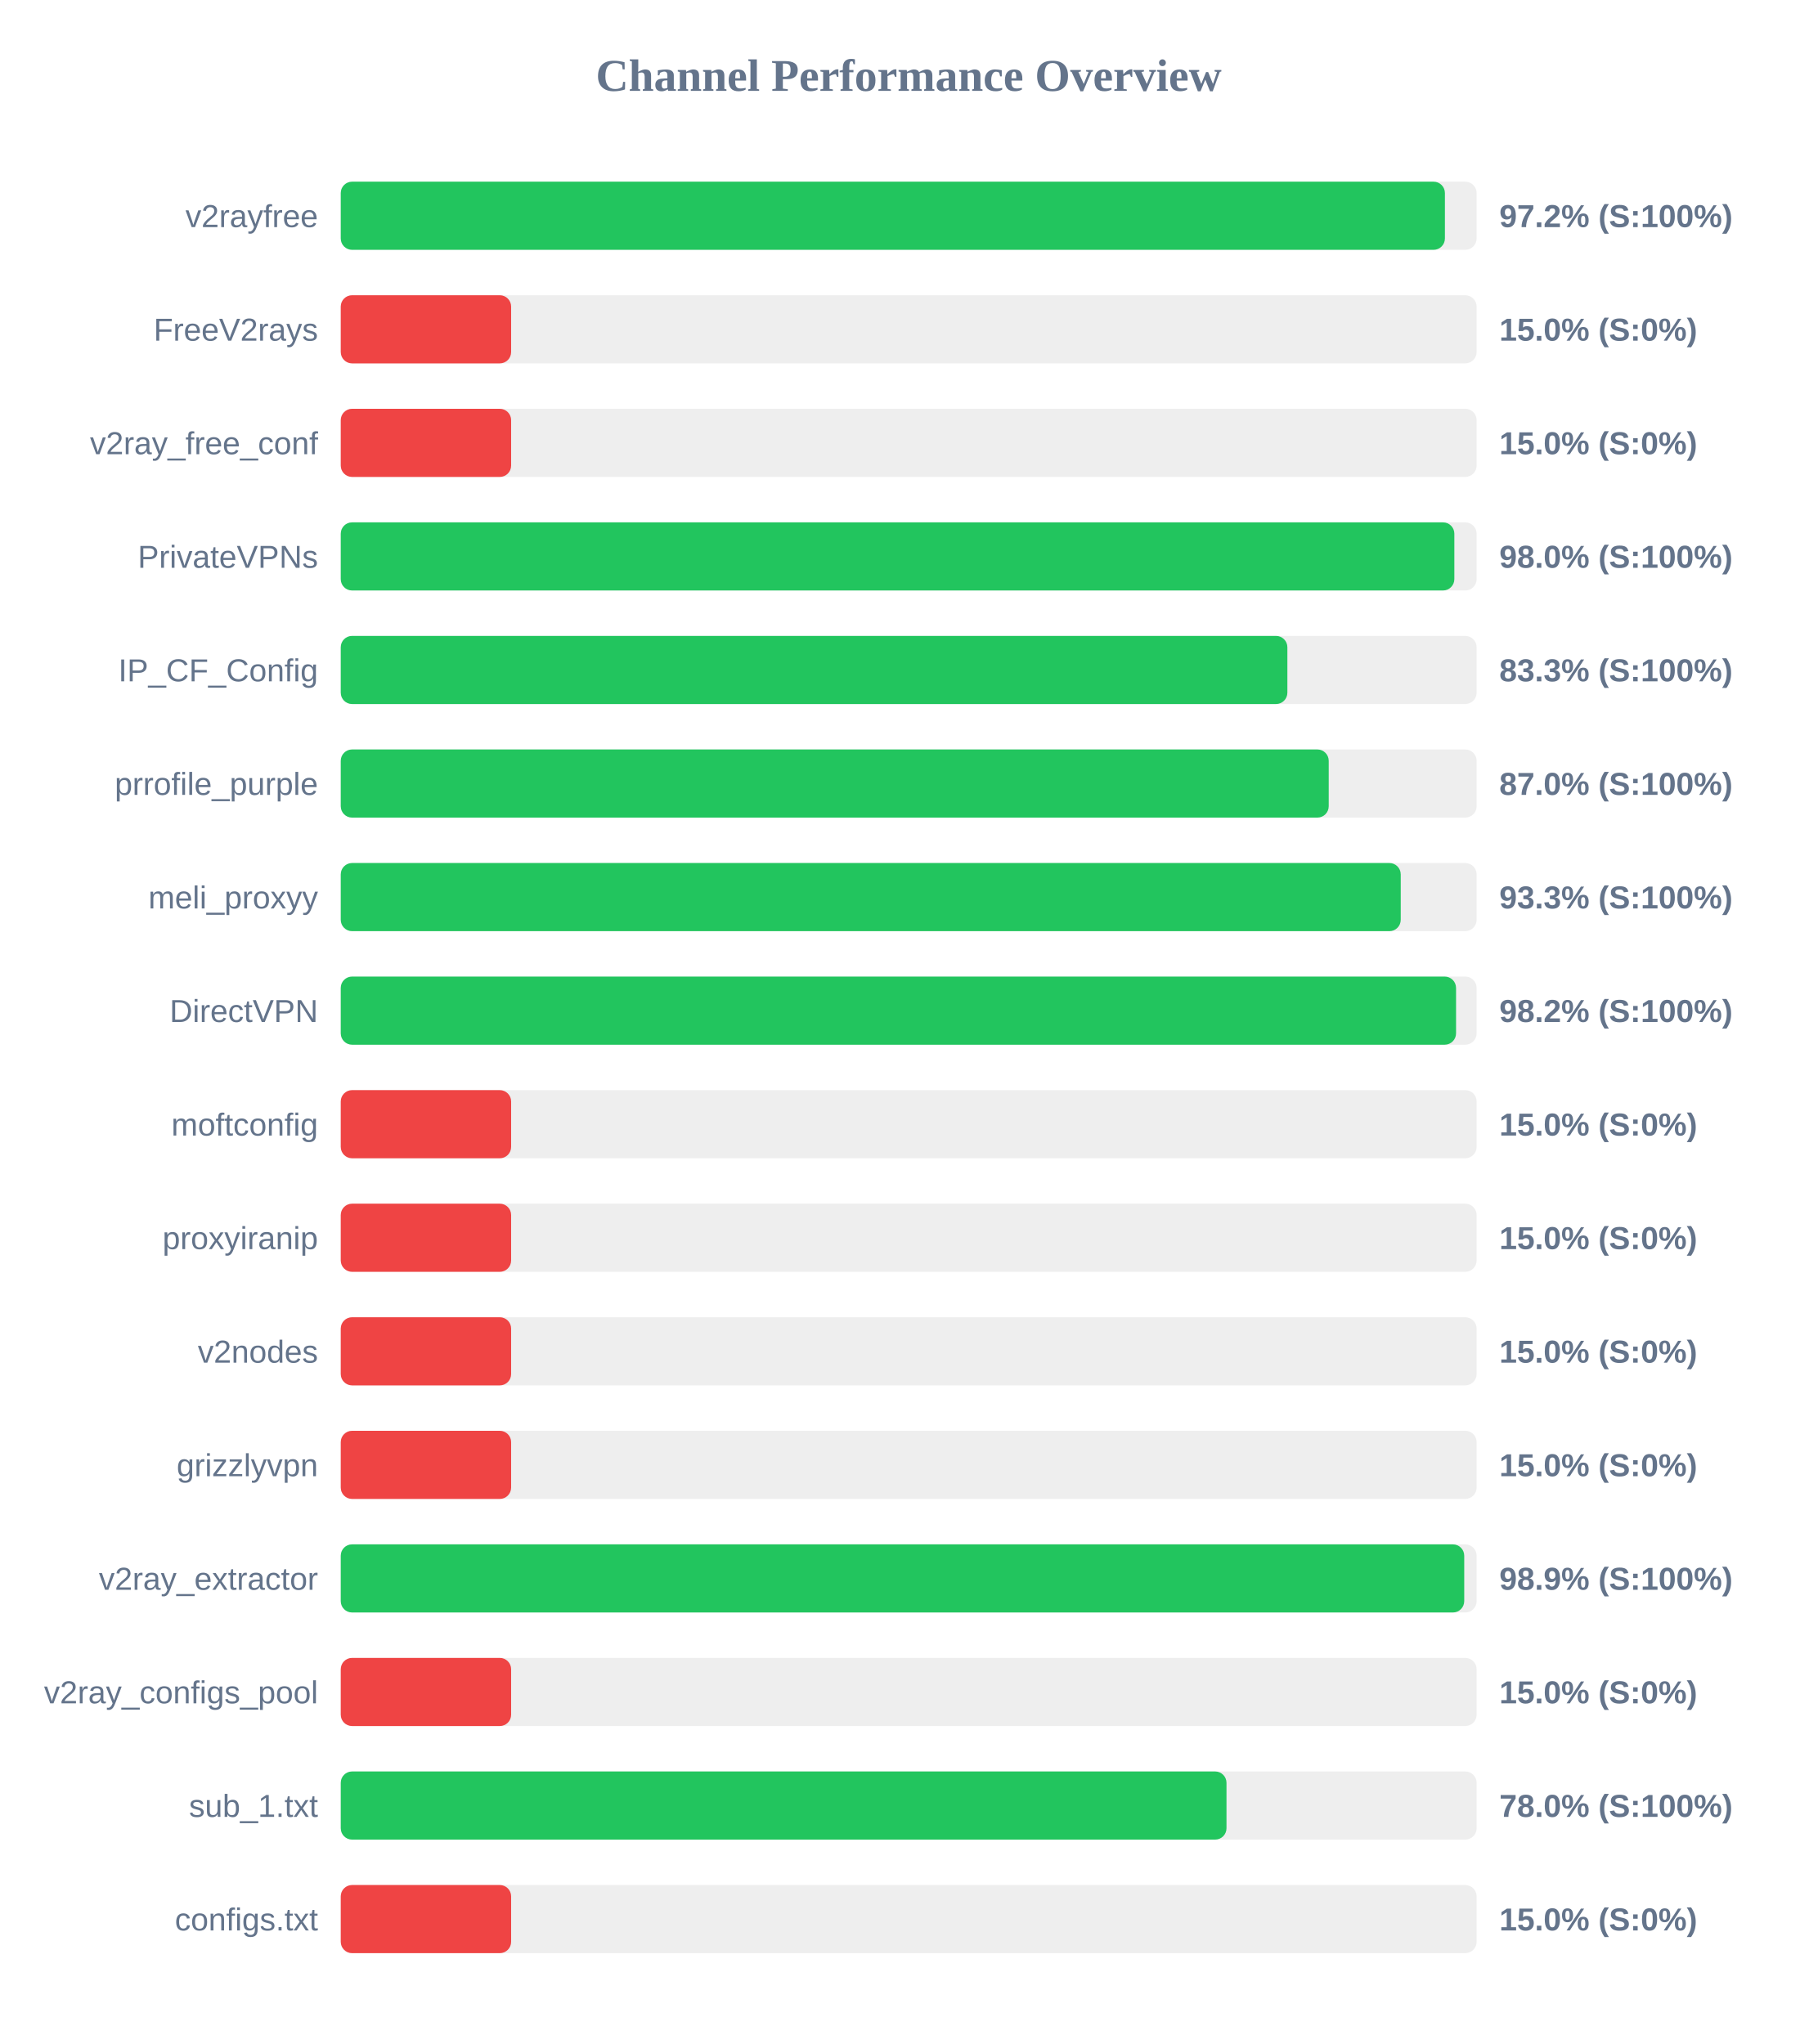
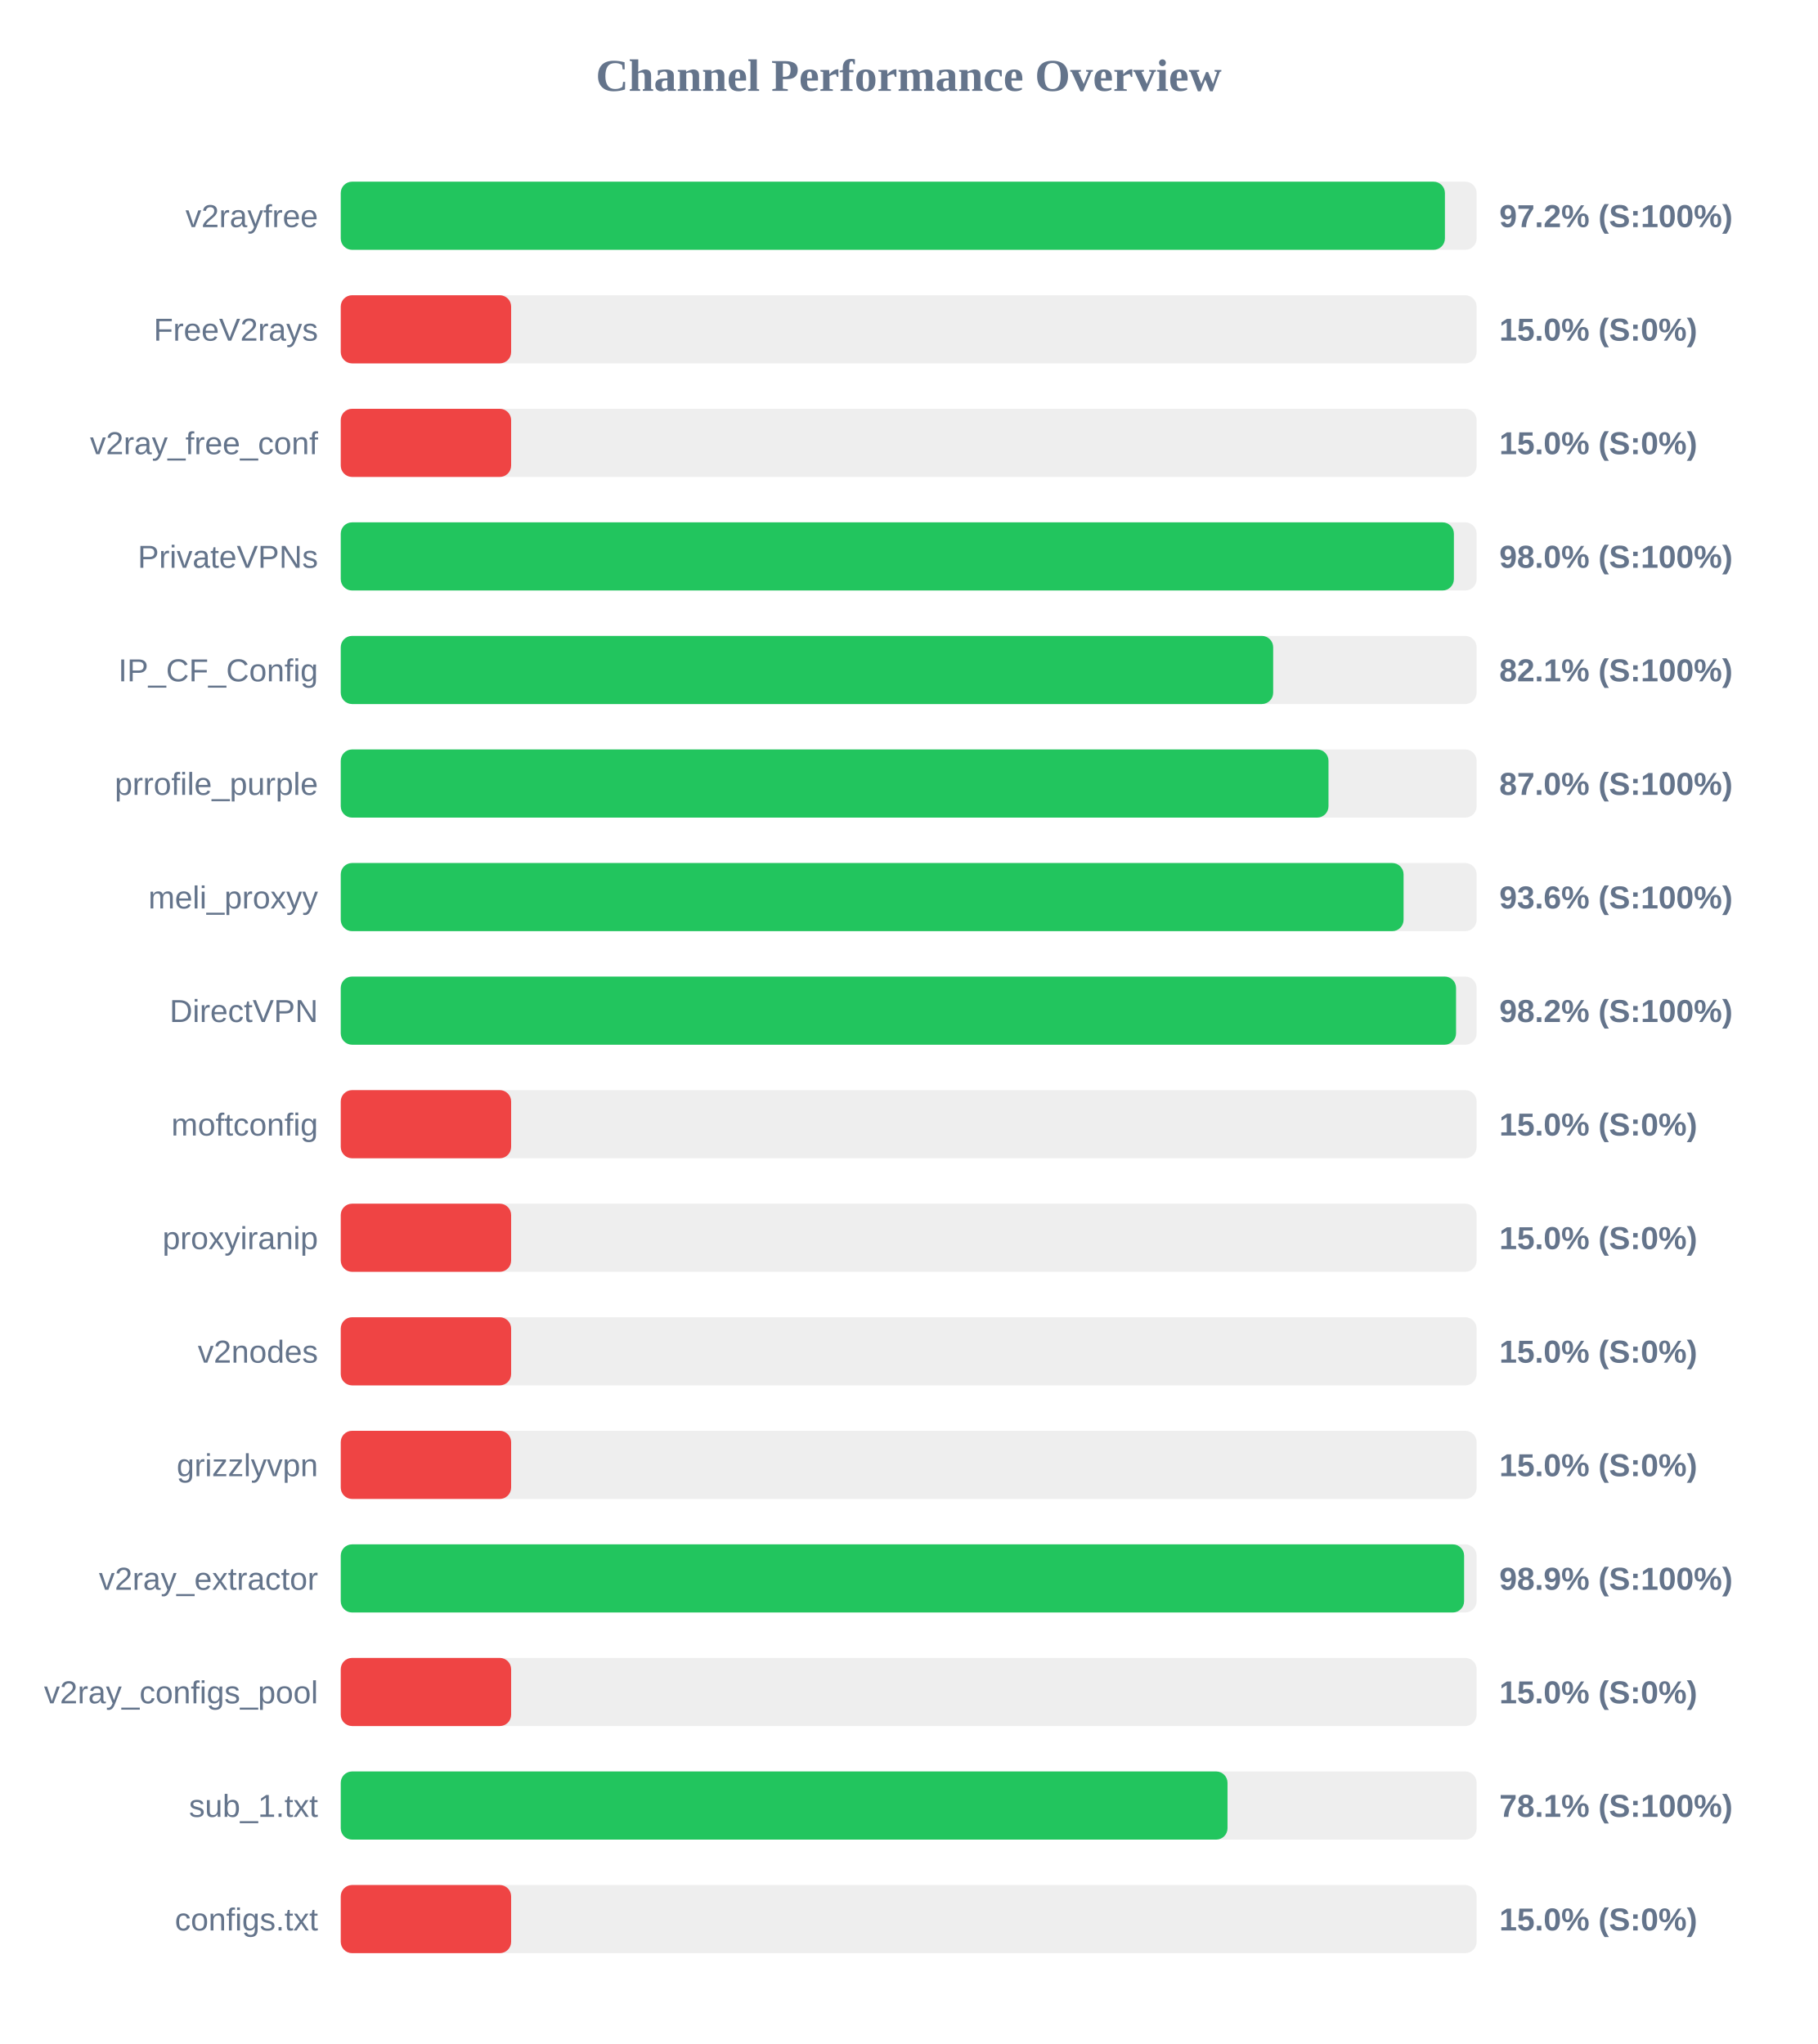
<svg xmlns="http://www.w3.org/2000/svg" width="800" height="900" version="1.1">
  <style>
        .row { font: 14px Arial; fill: #64748b; }
        .score { font: bold 14px Arial; fill: #64748b; }
    </style>
  <text x="400" y="40" text-anchor="middle" font-size="20px" font-weight="bold" fill="#64748b">Channel Performance Overview</text>
  <rect x="150" y="80" width="500" height="30" fill="#eee" rx="5" />
  <rect x="150" y="80" width="486.05" height="30" fill="#22c55e" rx="5" />
  <text x="140" y="100" text-anchor="end" class="row">v2rayfree</text>
  <text x="660" y="100" text-anchor="start" class="score">97.2% (S:100%)</text>
  <rect x="150" y="130" width="500" height="30" fill="#eee" rx="5" />
  <rect x="150" y="130" width="75.0" height="30" fill="#ef4444" rx="5" />
  <text x="140" y="150" text-anchor="end" class="row">FreeV2rays</text>
  <text x="660" y="150" text-anchor="start" class="score">15.0% (S:0%)</text>
  <rect x="150" y="180" width="500" height="30" fill="#eee" rx="5" />
  <rect x="150" y="180" width="75.0" height="30" fill="#ef4444" rx="5" />
  <text x="140" y="200" text-anchor="end" class="row">v2ray_free_conf</text>
  <text x="660" y="200" text-anchor="start" class="score">15.0% (S:0%)</text>
  <rect x="150" y="230" width="500" height="30" fill="#eee" rx="5" />
-   <rect x="150" y="230" width="490.2" height="30" fill="#22c55e" rx="5" />
+   <rect x="150" y="230" width="490.0" height="30" fill="#22c55e" rx="5" />
  <text x="140" y="250" text-anchor="end" class="row">PrivateVPNs</text>
  <text x="660" y="250" text-anchor="start" class="score">98.0% (S:100%)</text>
  <rect x="150" y="280" width="500" height="30" fill="#eee" rx="5" />
-   <rect x="150" y="280" width="416.7" height="30" fill="#22c55e" rx="5" />
+   <rect x="150" y="280" width="410.45" height="30" fill="#22c55e" rx="5" />
  <text x="140" y="300" text-anchor="end" class="row">IP_CF_Config</text>
-   <text x="660" y="300" text-anchor="start" class="score">83.3% (S:100%)</text>
+   <text x="660" y="300" text-anchor="start" class="score">82.1% (S:100%)</text>
  <rect x="150" y="330" width="500" height="30" fill="#eee" rx="5" />
-   <rect x="150" y="330" width="434.9" height="30" fill="#22c55e" rx="5" />
+   <rect x="150" y="330" width="434.8" height="30" fill="#22c55e" rx="5" />
  <text x="140" y="350" text-anchor="end" class="row">prrofile_purple</text>
  <text x="660" y="350" text-anchor="start" class="score">87.0% (S:100%)</text>
  <rect x="150" y="380" width="500" height="30" fill="#eee" rx="5" />
-   <rect x="150" y="380" width="466.6" height="30" fill="#22c55e" rx="5" />
+   <rect x="150" y="380" width="467.85" height="30" fill="#22c55e" rx="5" />
  <text x="140" y="400" text-anchor="end" class="row">meli_proxyy</text>
-   <text x="660" y="400" text-anchor="start" class="score">93.3% (S:100%)</text>
+   <text x="660" y="400" text-anchor="start" class="score">93.6% (S:100%)</text>
  <rect x="150" y="430" width="500" height="30" fill="#eee" rx="5" />
  <rect x="150" y="430" width="490.95" height="30" fill="#22c55e" rx="5" />
  <text x="140" y="450" text-anchor="end" class="row">DirectVPN</text>
  <text x="660" y="450" text-anchor="start" class="score">98.2% (S:100%)</text>
  <rect x="150" y="480" width="500" height="30" fill="#eee" rx="5" />
  <rect x="150" y="480" width="75.0" height="30" fill="#ef4444" rx="5" />
  <text x="140" y="500" text-anchor="end" class="row">moftconfig</text>
  <text x="660" y="500" text-anchor="start" class="score">15.0% (S:0%)</text>
  <rect x="150" y="530" width="500" height="30" fill="#eee" rx="5" />
  <rect x="150" y="530" width="75.0" height="30" fill="#ef4444" rx="5" />
  <text x="140" y="550" text-anchor="end" class="row">proxyiranip</text>
  <text x="660" y="550" text-anchor="start" class="score">15.0% (S:0%)</text>
  <rect x="150" y="580" width="500" height="30" fill="#eee" rx="5" />
  <rect x="150" y="580" width="75.0" height="30" fill="#ef4444" rx="5" />
  <text x="140" y="600" text-anchor="end" class="row">v2nodes</text>
  <text x="660" y="600" text-anchor="start" class="score">15.0% (S:0%)</text>
  <rect x="150" y="630" width="500" height="30" fill="#eee" rx="5" />
  <rect x="150" y="630" width="75.0" height="30" fill="#ef4444" rx="5" />
  <text x="140" y="650" text-anchor="end" class="row">grizzlyvpn</text>
  <text x="660" y="650" text-anchor="start" class="score">15.0% (S:0%)</text>
  <rect x="150" y="680" width="500" height="30" fill="#eee" rx="5" />
-   <rect x="150" y="680" width="494.55" height="30" fill="#22c55e" rx="5" />
+   <rect x="150" y="680" width="494.5" height="30" fill="#22c55e" rx="5" />
  <text x="140" y="700" text-anchor="end" class="row">v2ray_extractor</text>
  <text x="660" y="700" text-anchor="start" class="score">98.9% (S:100%)</text>
  <rect x="150" y="730" width="500" height="30" fill="#eee" rx="5" />
  <rect x="150" y="730" width="75.0" height="30" fill="#ef4444" rx="5" />
  <text x="140" y="750" text-anchor="end" class="row">v2ray_configs_pool</text>
  <text x="660" y="750" text-anchor="start" class="score">15.0% (S:0%)</text>
  <rect x="150" y="780" width="500" height="30" fill="#eee" rx="5" />
-   <rect x="150" y="780" width="389.9" height="30" fill="#22c55e" rx="5" />
+   <rect x="150" y="780" width="390.35" height="30" fill="#22c55e" rx="5" />
  <text x="140" y="800" text-anchor="end" class="row">sub_1.txt</text>
-   <text x="660" y="800" text-anchor="start" class="score">78.0% (S:100%)</text>
+   <text x="660" y="800" text-anchor="start" class="score">78.1% (S:100%)</text>
  <rect x="150" y="830" width="500" height="30" fill="#eee" rx="5" />
  <rect x="150" y="830" width="75.0" height="30" fill="#ef4444" rx="5" />
  <text x="140" y="850" text-anchor="end" class="row">configs.txt</text>
  <text x="660" y="850" text-anchor="start" class="score">15.0% (S:0%)</text>
</svg>
